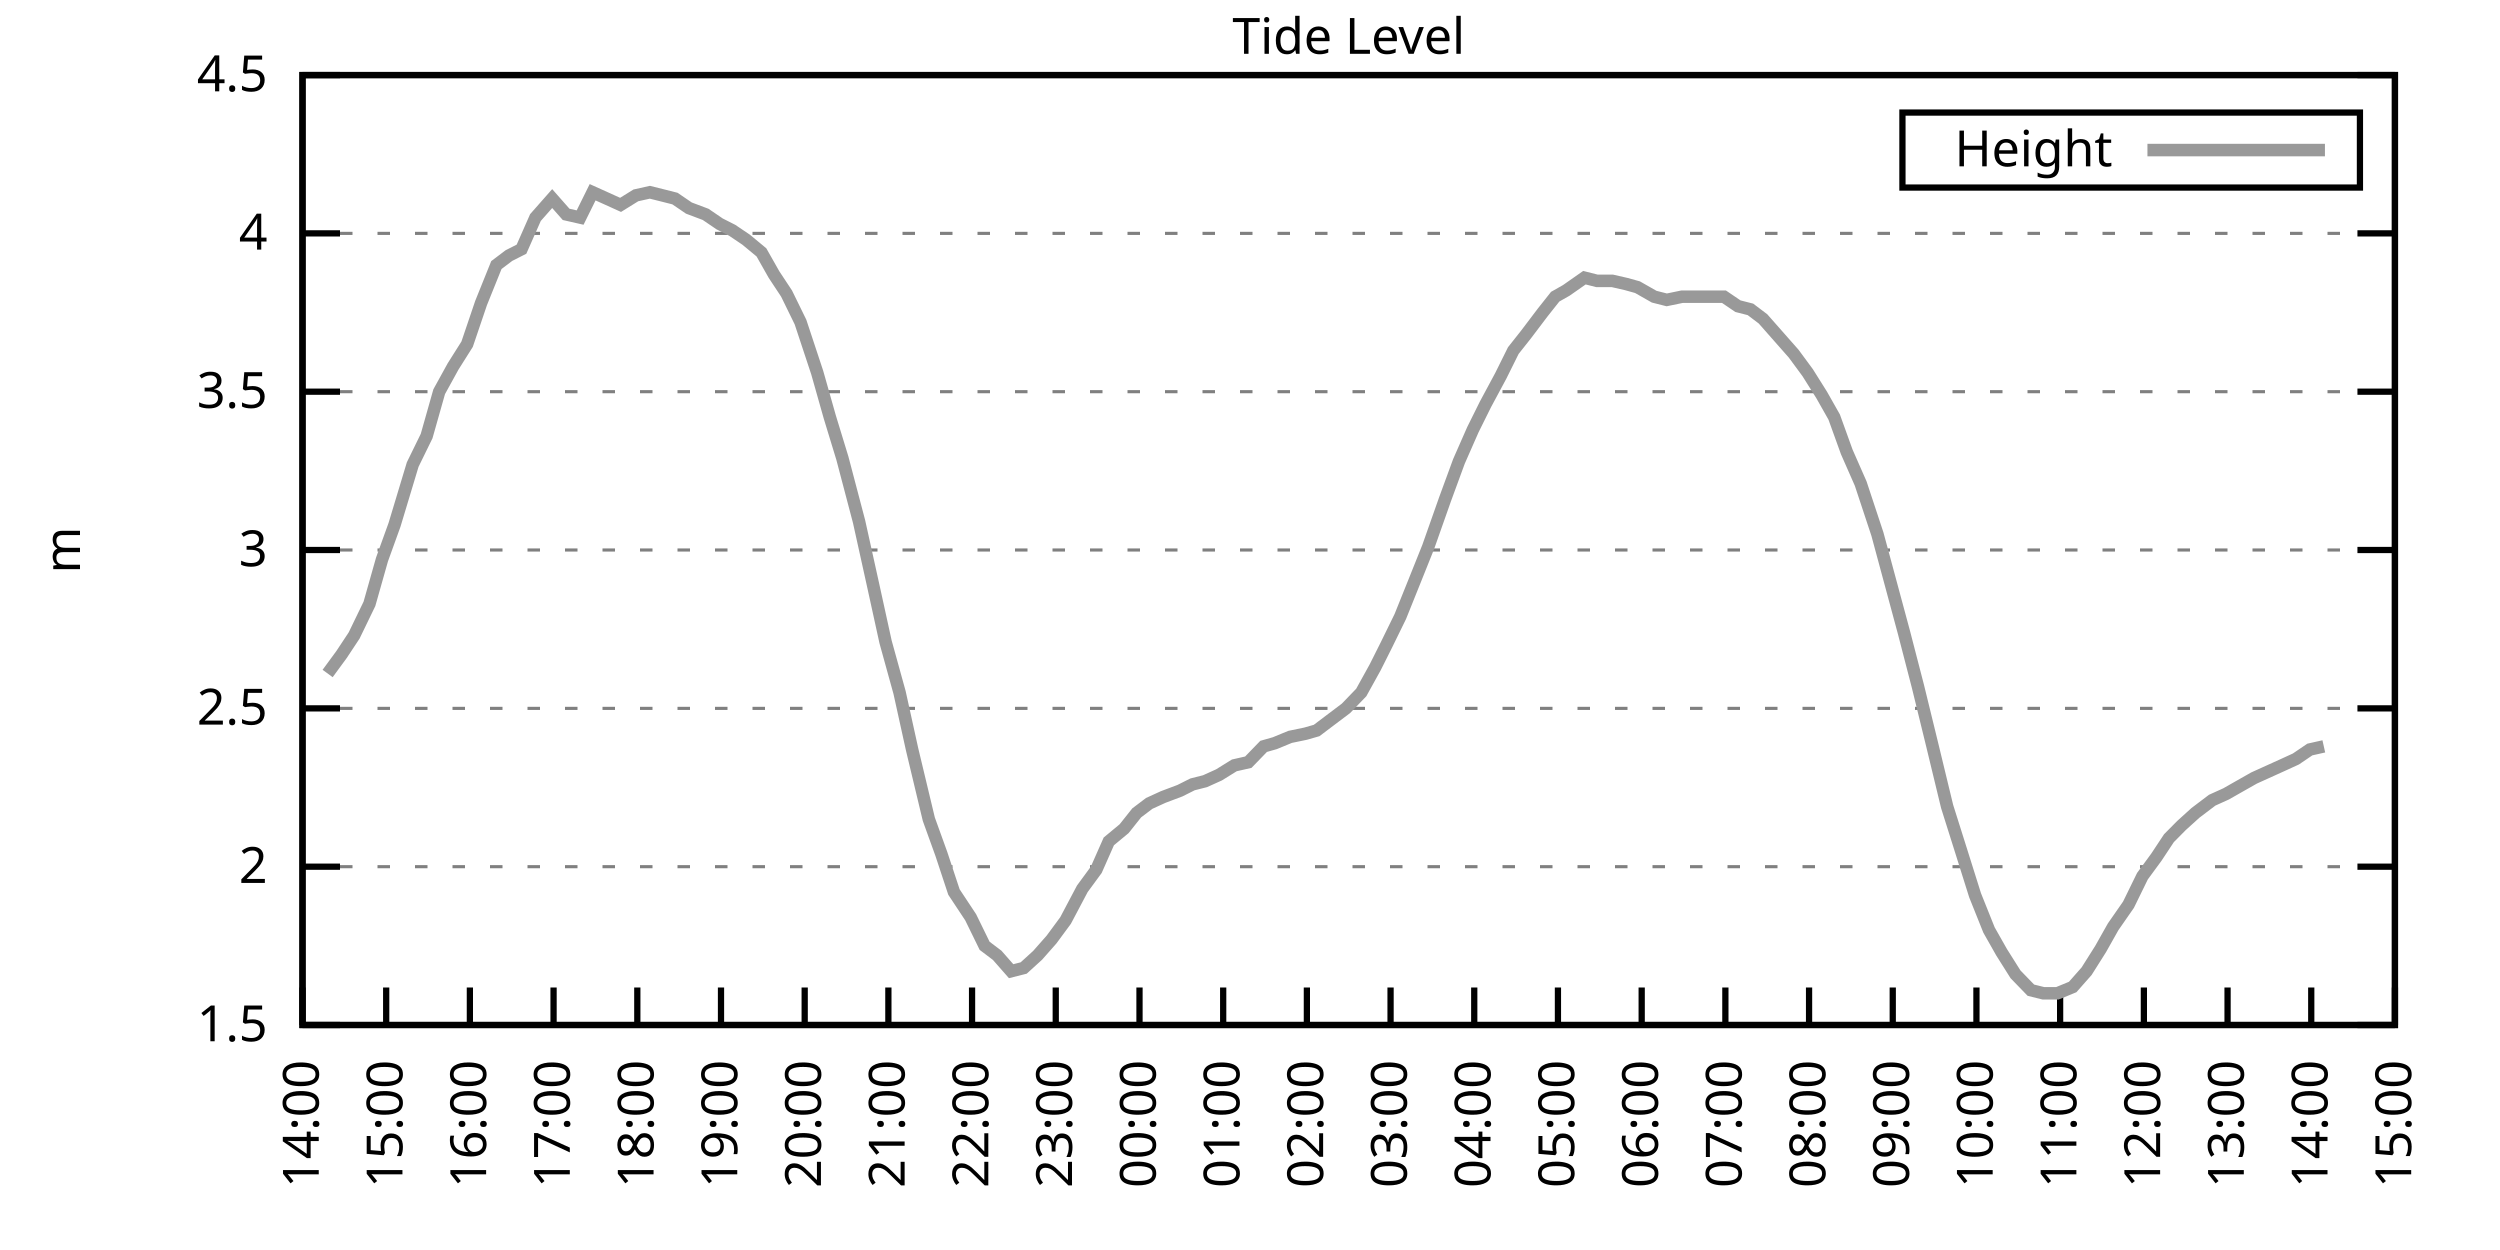
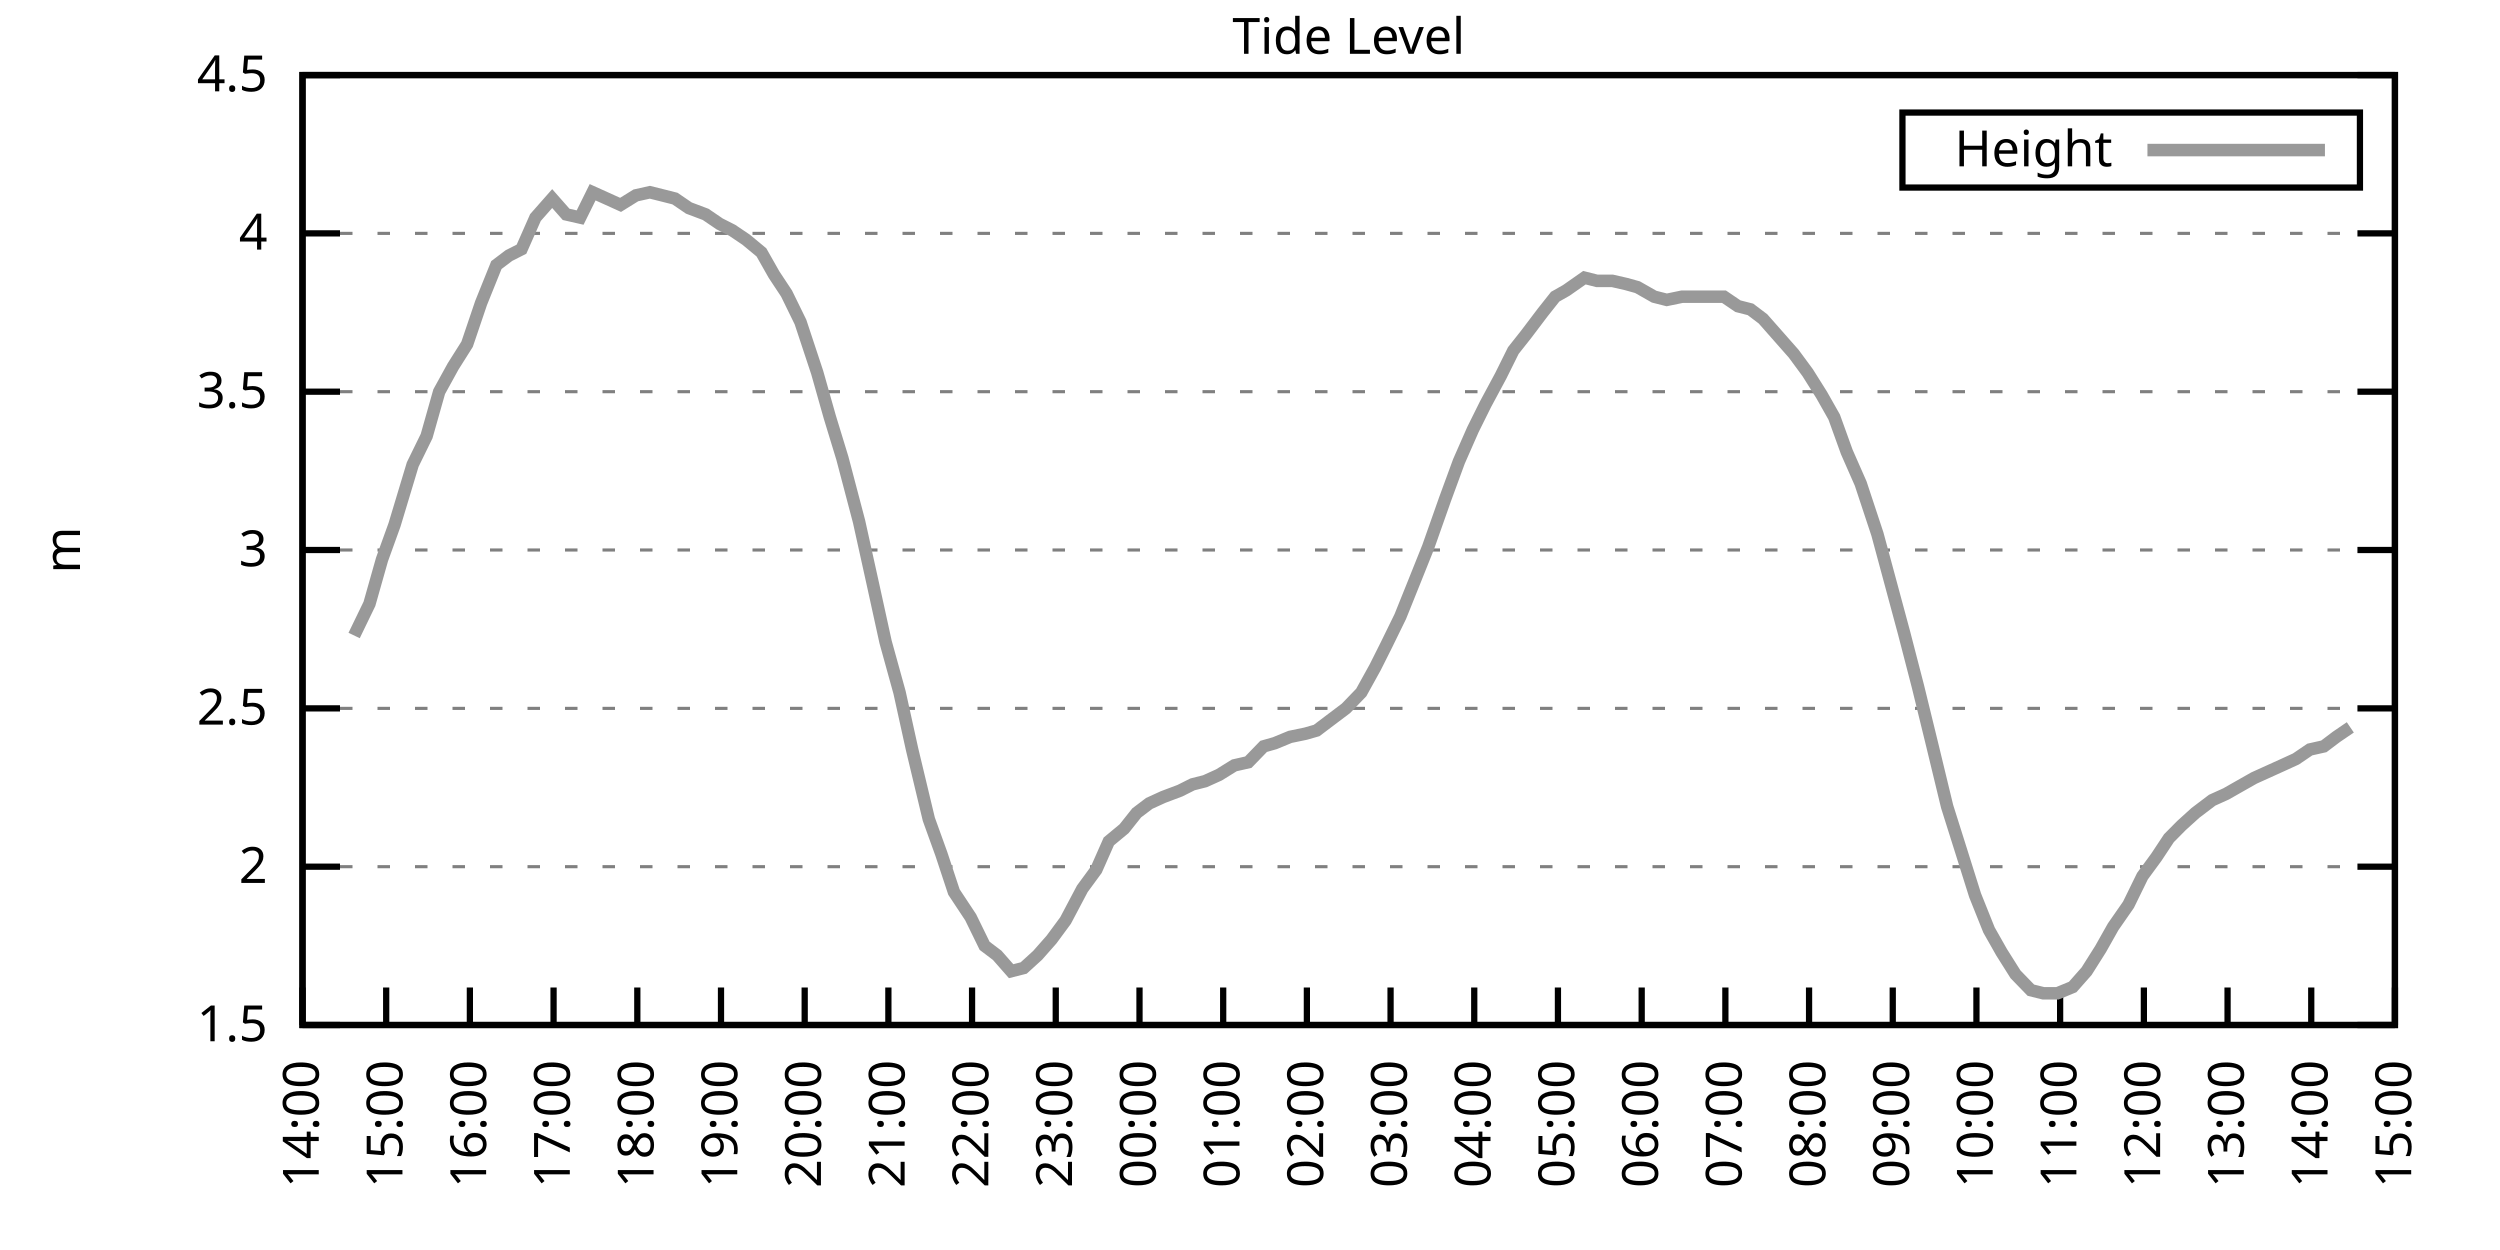
<svg xmlns="http://www.w3.org/2000/svg" xmlns:xlink="http://www.w3.org/1999/xlink" width="400" height="200" viewBox="0 0 400 200">
  <g id="gnuplot_canvas">
    <rect x="0" y="0" width="400" height="200" fill="none" />
    <defs>
      <circle id="gpDot" r="0.5" stroke-width="0.5" stroke="currentColor" />
      <path id="gpPt0" stroke-width="0.333" stroke="currentColor" d="M-1,0 h2 M0,-1 v2" />
      <path id="gpPt1" stroke-width="0.333" stroke="currentColor" d="M-1,-1 L1,1 M1,-1 L-1,1" />
      <path id="gpPt2" stroke-width="0.333" stroke="currentColor" d="M-1,0 L1,0 M0,-1 L0,1 M-1,-1 L1,1 M-1,1 L1,-1" />
      <rect id="gpPt3" stroke-width="0.333" stroke="currentColor" x="-1" y="-1" width="2" height="2" />
      <rect id="gpPt4" stroke-width="0.333" stroke="currentColor" fill="currentColor" x="-1" y="-1" width="2" height="2" />
      <circle id="gpPt5" stroke-width="0.333" stroke="currentColor" cx="0" cy="0" r="1" />
      <use xlink:href="#gpPt5" id="gpPt6" fill="currentColor" stroke="none" />
      <path id="gpPt7" stroke-width="0.333" stroke="currentColor" d="M0,-1.33 L-1.33,0.67 L1.33,0.67 z" />
      <use xlink:href="#gpPt7" id="gpPt8" fill="currentColor" stroke="none" />
      <use xlink:href="#gpPt7" id="gpPt9" stroke="currentColor" transform="rotate(180)" />
      <use xlink:href="#gpPt9" id="gpPt10" fill="currentColor" stroke="none" />
      <use xlink:href="#gpPt3" id="gpPt11" stroke="currentColor" transform="rotate(45)" />
      <use xlink:href="#gpPt11" id="gpPt12" fill="currentColor" stroke="none" />
      <path id="gpPt13" stroke-width="0.333" stroke="currentColor" d="M0,1.330 L1.265,0.411 L0.782,-1.067 L-0.782,-1.076 L-1.265,0.411 z" />
      <use xlink:href="#gpPt13" id="gpPt14" fill="currentColor" stroke="none" />
      <filter id="textbox" filterUnits="objectBoundingBox" x="0" y="0" height="1" width="1">
        <feFlood flood-color="white" flood-opacity="1" result="bgnd" />
        <feComposite in="SourceGraphic" in2="bgnd" operator="atop" />
      </filter>
      <filter id="greybox" filterUnits="objectBoundingBox" x="0" y="0" height="1" width="1">
        <feFlood flood-color="lightgrey" flood-opacity="1" result="grey" />
        <feComposite in="SourceGraphic" in2="grey" operator="atop" />
      </filter>
    </defs>
    <g fill="none" color="white" stroke="currentColor" stroke-width="1.00" stroke-linecap="butt" stroke-linejoin="miter">
</g>
    <g fill="none" color="black" stroke="currentColor" stroke-width="1.00" stroke-linecap="butt" stroke-linejoin="miter">
      <g stroke="none" shape-rendering="crispEdges">
        <polygon fill="rgb(255, 255, 255)" points="48.40,164.00 383.18,164.00 383.18,12.02 48.40,12.02 " />
      </g>
    </g>
    <g fill="none" color="black" stroke="currentColor" stroke-width="1.00" stroke-linecap="butt" stroke-linejoin="miter">
</g>
    <g fill="none" color="black" stroke="black" stroke-width="0.50" stroke-linecap="butt" stroke-linejoin="miter">
</g>
    <g fill="none" color="gray" stroke="currentColor" stroke-width="0.50" stroke-linecap="butt" stroke-linejoin="miter">
      <path stroke="gray" stroke-dasharray="2,4" class="gridline" d="M48.40,164.00 L383.19,164.00  " />
    </g>
    <g fill="none" color="gray" stroke="gray" stroke-width="1.00" stroke-linecap="butt" stroke-linejoin="miter">
</g>
    <g fill="none" color="black" stroke="currentColor" stroke-width="1.00" stroke-linecap="butt" stroke-linejoin="miter">
      <path stroke="black" d="M48.40,164.00 L54.40,164.00 M383.19,164.00 L377.19,164.00  " />
      <g transform="translate(42.80,166.60)" stroke="none" fill="black" font-family="Sans" font-size="8.00" text-anchor="end">
        <text>
          <tspan font-family="Sans"> 1.5</tspan>
        </text>
      </g>
    </g>
    <g fill="none" color="black" stroke="currentColor" stroke-width="1.00" stroke-linecap="butt" stroke-linejoin="miter">
</g>
    <g fill="none" color="black" stroke="black" stroke-width="0.50" stroke-linecap="butt" stroke-linejoin="miter">
</g>
    <g fill="none" color="gray" stroke="currentColor" stroke-width="0.50" stroke-linecap="butt" stroke-linejoin="miter">
      <path stroke="gray" stroke-dasharray="2,4" class="gridline" d="M48.40,138.67 L383.19,138.67  " />
    </g>
    <g fill="none" color="gray" stroke="gray" stroke-width="1.00" stroke-linecap="butt" stroke-linejoin="miter">
</g>
    <g fill="none" color="black" stroke="currentColor" stroke-width="1.00" stroke-linecap="butt" stroke-linejoin="miter">
      <path stroke="black" d="M48.40,138.67 L54.40,138.67 M383.19,138.67 L377.19,138.67  " />
      <g transform="translate(42.80,141.27)" stroke="none" fill="black" font-family="Sans" font-size="8.00" text-anchor="end">
        <text>
          <tspan font-family="Sans"> 2</tspan>
        </text>
      </g>
    </g>
    <g fill="none" color="black" stroke="currentColor" stroke-width="1.00" stroke-linecap="butt" stroke-linejoin="miter">
</g>
    <g fill="none" color="black" stroke="black" stroke-width="0.50" stroke-linecap="butt" stroke-linejoin="miter">
</g>
    <g fill="none" color="gray" stroke="currentColor" stroke-width="0.50" stroke-linecap="butt" stroke-linejoin="miter">
      <path stroke="gray" stroke-dasharray="2,4" class="gridline" d="M48.40,113.34 L383.19,113.34  " />
    </g>
    <g fill="none" color="gray" stroke="gray" stroke-width="1.00" stroke-linecap="butt" stroke-linejoin="miter">
</g>
    <g fill="none" color="black" stroke="currentColor" stroke-width="1.00" stroke-linecap="butt" stroke-linejoin="miter">
      <path stroke="black" d="M48.40,113.34 L54.40,113.34 M383.19,113.34 L377.19,113.34  " />
      <g transform="translate(42.80,115.94)" stroke="none" fill="black" font-family="Sans" font-size="8.00" text-anchor="end">
        <text>
          <tspan font-family="Sans"> 2.5</tspan>
        </text>
      </g>
    </g>
    <g fill="none" color="black" stroke="currentColor" stroke-width="1.00" stroke-linecap="butt" stroke-linejoin="miter">
</g>
    <g fill="none" color="black" stroke="black" stroke-width="0.50" stroke-linecap="butt" stroke-linejoin="miter">
</g>
    <g fill="none" color="gray" stroke="currentColor" stroke-width="0.50" stroke-linecap="butt" stroke-linejoin="miter">
      <path stroke="gray" stroke-dasharray="2,4" class="gridline" d="M48.40,88.00 L383.19,88.00  " />
    </g>
    <g fill="none" color="gray" stroke="gray" stroke-width="1.00" stroke-linecap="butt" stroke-linejoin="miter">
</g>
    <g fill="none" color="black" stroke="currentColor" stroke-width="1.00" stroke-linecap="butt" stroke-linejoin="miter">
      <path stroke="black" d="M48.40,88.00 L54.40,88.00 M383.19,88.00 L377.19,88.00  " />
      <g transform="translate(42.80,90.60)" stroke="none" fill="black" font-family="Sans" font-size="8.00" text-anchor="end">
        <text>
          <tspan font-family="Sans"> 3</tspan>
        </text>
      </g>
    </g>
    <g fill="none" color="black" stroke="currentColor" stroke-width="1.00" stroke-linecap="butt" stroke-linejoin="miter">
</g>
    <g fill="none" color="black" stroke="black" stroke-width="0.50" stroke-linecap="butt" stroke-linejoin="miter">
</g>
    <g fill="none" color="gray" stroke="currentColor" stroke-width="0.50" stroke-linecap="butt" stroke-linejoin="miter">
      <path stroke="gray" stroke-dasharray="2,4" class="gridline" d="M48.40,62.67 L383.19,62.67  " />
    </g>
    <g fill="none" color="gray" stroke="gray" stroke-width="1.00" stroke-linecap="butt" stroke-linejoin="miter">
</g>
    <g fill="none" color="black" stroke="currentColor" stroke-width="1.00" stroke-linecap="butt" stroke-linejoin="miter">
      <path stroke="black" d="M48.40,62.67 L54.40,62.67 M383.19,62.67 L377.19,62.67  " />
      <g transform="translate(42.80,65.27)" stroke="none" fill="black" font-family="Sans" font-size="8.00" text-anchor="end">
        <text>
          <tspan font-family="Sans"> 3.5</tspan>
        </text>
      </g>
    </g>
    <g fill="none" color="black" stroke="currentColor" stroke-width="1.00" stroke-linecap="butt" stroke-linejoin="miter">
</g>
    <g fill="none" color="black" stroke="black" stroke-width="0.50" stroke-linecap="butt" stroke-linejoin="miter">
</g>
    <g fill="none" color="gray" stroke="currentColor" stroke-width="0.50" stroke-linecap="butt" stroke-linejoin="miter">
      <path stroke="gray" stroke-dasharray="2,4" class="gridline" d="M48.40,37.34 L383.19,37.34  " />
    </g>
    <g fill="none" color="gray" stroke="gray" stroke-width="1.00" stroke-linecap="butt" stroke-linejoin="miter">
</g>
    <g fill="none" color="black" stroke="currentColor" stroke-width="1.00" stroke-linecap="butt" stroke-linejoin="miter">
      <path stroke="black" d="M48.40,37.34 L54.40,37.34 M383.19,37.34 L377.19,37.34  " />
      <g transform="translate(42.80,39.94)" stroke="none" fill="black" font-family="Sans" font-size="8.00" text-anchor="end">
        <text>
          <tspan font-family="Sans"> 4</tspan>
        </text>
      </g>
    </g>
    <g fill="none" color="black" stroke="currentColor" stroke-width="1.00" stroke-linecap="butt" stroke-linejoin="miter">
</g>
    <g fill="none" color="black" stroke="black" stroke-width="0.50" stroke-linecap="butt" stroke-linejoin="miter">
</g>
    <g fill="none" color="gray" stroke="currentColor" stroke-width="0.50" stroke-linecap="butt" stroke-linejoin="miter">
      <path stroke="gray" stroke-dasharray="2,4" class="gridline" d="M48.40,12.01 L383.19,12.01  " />
    </g>
    <g fill="none" color="gray" stroke="gray" stroke-width="1.00" stroke-linecap="butt" stroke-linejoin="miter">
</g>
    <g fill="none" color="black" stroke="currentColor" stroke-width="1.00" stroke-linecap="butt" stroke-linejoin="miter">
      <path stroke="black" d="M48.40,12.01 L54.40,12.01 M383.19,12.01 L377.19,12.01  " />
      <g transform="translate(42.80,14.61)" stroke="none" fill="black" font-family="Sans" font-size="8.00" text-anchor="end">
        <text>
          <tspan font-family="Sans"> 4.5</tspan>
        </text>
      </g>
    </g>
    <g fill="none" color="black" stroke="currentColor" stroke-width="1.00" stroke-linecap="butt" stroke-linejoin="miter">
      <path stroke="black" d="M48.40,164.00 L48.40,158.00  " />
      <g transform="translate(51.00,169.60) rotate(270.00)" stroke="none" fill="black" font-family="Sans" font-size="8.00" text-anchor="end">
        <text>
          <tspan font-family="Sans">14:00</tspan>
        </text>
      </g>
    </g>
    <g fill="none" color="black" stroke="currentColor" stroke-width="1.00" stroke-linecap="butt" stroke-linejoin="miter">
      <path stroke="black" d="M61.79,164.00 L61.79,158.00  " />
      <g transform="translate(64.39,169.60) rotate(270.00)" stroke="none" fill="black" font-family="Sans" font-size="8.00" text-anchor="end">
        <text>
          <tspan font-family="Sans">15:00</tspan>
        </text>
      </g>
    </g>
    <g fill="none" color="black" stroke="currentColor" stroke-width="1.00" stroke-linecap="butt" stroke-linejoin="miter">
      <path stroke="black" d="M75.18,164.00 L75.18,158.00  " />
      <g transform="translate(77.78,169.60) rotate(270.00)" stroke="none" fill="black" font-family="Sans" font-size="8.00" text-anchor="end">
        <text>
          <tspan font-family="Sans">16:00</tspan>
        </text>
      </g>
    </g>
    <g fill="none" color="black" stroke="currentColor" stroke-width="1.00" stroke-linecap="butt" stroke-linejoin="miter">
      <path stroke="black" d="M88.57,164.00 L88.57,158.00  " />
      <g transform="translate(91.17,169.60) rotate(270.00)" stroke="none" fill="black" font-family="Sans" font-size="8.00" text-anchor="end">
        <text>
          <tspan font-family="Sans">17:00</tspan>
        </text>
      </g>
    </g>
    <g fill="none" color="black" stroke="currentColor" stroke-width="1.00" stroke-linecap="butt" stroke-linejoin="miter">
      <path stroke="black" d="M101.97,164.00 L101.97,158.00  " />
      <g transform="translate(104.57,169.60) rotate(270.00)" stroke="none" fill="black" font-family="Sans" font-size="8.00" text-anchor="end">
        <text>
          <tspan font-family="Sans">18:00</tspan>
        </text>
      </g>
    </g>
    <g fill="none" color="black" stroke="currentColor" stroke-width="1.00" stroke-linecap="butt" stroke-linejoin="miter">
      <path stroke="black" d="M115.36,164.00 L115.36,158.00  " />
      <g transform="translate(117.96,169.60) rotate(270.00)" stroke="none" fill="black" font-family="Sans" font-size="8.00" text-anchor="end">
        <text>
          <tspan font-family="Sans">19:00</tspan>
        </text>
      </g>
    </g>
    <g fill="none" color="black" stroke="currentColor" stroke-width="1.00" stroke-linecap="butt" stroke-linejoin="miter">
      <path stroke="black" d="M128.75,164.00 L128.75,158.00  " />
      <g transform="translate(131.35,169.60) rotate(270.00)" stroke="none" fill="black" font-family="Sans" font-size="8.00" text-anchor="end">
        <text>
          <tspan font-family="Sans">20:00</tspan>
        </text>
      </g>
    </g>
    <g fill="none" color="black" stroke="currentColor" stroke-width="1.00" stroke-linecap="butt" stroke-linejoin="miter">
      <path stroke="black" d="M142.14,164.00 L142.14,158.00  " />
      <g transform="translate(144.74,169.60) rotate(270.00)" stroke="none" fill="black" font-family="Sans" font-size="8.00" text-anchor="end">
        <text>
          <tspan font-family="Sans">21:00</tspan>
        </text>
      </g>
    </g>
    <g fill="none" color="black" stroke="currentColor" stroke-width="1.00" stroke-linecap="butt" stroke-linejoin="miter">
      <path stroke="black" d="M155.53,164.00 L155.53,158.00  " />
      <g transform="translate(158.13,169.60) rotate(270.00)" stroke="none" fill="black" font-family="Sans" font-size="8.00" text-anchor="end">
        <text>
          <tspan font-family="Sans">22:00</tspan>
        </text>
      </g>
    </g>
    <g fill="none" color="black" stroke="currentColor" stroke-width="1.00" stroke-linecap="butt" stroke-linejoin="miter">
      <path stroke="black" d="M168.92,164.00 L168.92,158.00  " />
      <g transform="translate(171.52,169.60) rotate(270.00)" stroke="none" fill="black" font-family="Sans" font-size="8.00" text-anchor="end">
        <text>
          <tspan font-family="Sans">23:00</tspan>
        </text>
      </g>
    </g>
    <g fill="none" color="black" stroke="currentColor" stroke-width="1.00" stroke-linecap="butt" stroke-linejoin="miter">
      <path stroke="black" d="M182.32,164.00 L182.32,158.00  " />
      <g transform="translate(184.92,169.60) rotate(270.00)" stroke="none" fill="black" font-family="Sans" font-size="8.00" text-anchor="end">
        <text>
          <tspan font-family="Sans">00:00</tspan>
        </text>
      </g>
    </g>
    <g fill="none" color="black" stroke="currentColor" stroke-width="1.00" stroke-linecap="butt" stroke-linejoin="miter">
      <path stroke="black" d="M195.71,164.00 L195.71,158.00  " />
      <g transform="translate(198.31,169.60) rotate(270.00)" stroke="none" fill="black" font-family="Sans" font-size="8.00" text-anchor="end">
        <text>
          <tspan font-family="Sans">01:00</tspan>
        </text>
      </g>
    </g>
    <g fill="none" color="black" stroke="currentColor" stroke-width="1.00" stroke-linecap="butt" stroke-linejoin="miter">
      <path stroke="black" d="M209.10,164.00 L209.10,158.00  " />
      <g transform="translate(211.70,169.60) rotate(270.00)" stroke="none" fill="black" font-family="Sans" font-size="8.00" text-anchor="end">
        <text>
          <tspan font-family="Sans">02:00</tspan>
        </text>
      </g>
    </g>
    <g fill="none" color="black" stroke="currentColor" stroke-width="1.00" stroke-linecap="butt" stroke-linejoin="miter">
      <path stroke="black" d="M222.49,164.00 L222.49,158.00  " />
      <g transform="translate(225.09,169.60) rotate(270.00)" stroke="none" fill="black" font-family="Sans" font-size="8.00" text-anchor="end">
        <text>
          <tspan font-family="Sans">03:00</tspan>
        </text>
      </g>
    </g>
    <g fill="none" color="black" stroke="currentColor" stroke-width="1.00" stroke-linecap="butt" stroke-linejoin="miter">
      <path stroke="black" d="M235.88,164.00 L235.88,158.00  " />
      <g transform="translate(238.48,169.60) rotate(270.00)" stroke="none" fill="black" font-family="Sans" font-size="8.00" text-anchor="end">
        <text>
          <tspan font-family="Sans">04:00</tspan>
        </text>
      </g>
    </g>
    <g fill="none" color="black" stroke="currentColor" stroke-width="1.00" stroke-linecap="butt" stroke-linejoin="miter">
      <path stroke="black" d="M249.27,164.00 L249.27,158.00  " />
      <g transform="translate(251.87,169.60) rotate(270.00)" stroke="none" fill="black" font-family="Sans" font-size="8.00" text-anchor="end">
        <text>
          <tspan font-family="Sans">05:00</tspan>
        </text>
      </g>
    </g>
    <g fill="none" color="black" stroke="currentColor" stroke-width="1.00" stroke-linecap="butt" stroke-linejoin="miter">
      <path stroke="black" d="M262.67,164.00 L262.67,158.00  " />
      <g transform="translate(265.27,169.60) rotate(270.00)" stroke="none" fill="black" font-family="Sans" font-size="8.00" text-anchor="end">
        <text>
          <tspan font-family="Sans">06:00</tspan>
        </text>
      </g>
    </g>
    <g fill="none" color="black" stroke="currentColor" stroke-width="1.00" stroke-linecap="butt" stroke-linejoin="miter">
      <path stroke="black" d="M276.06,164.00 L276.06,158.00  " />
      <g transform="translate(278.66,169.60) rotate(270.00)" stroke="none" fill="black" font-family="Sans" font-size="8.00" text-anchor="end">
        <text>
          <tspan font-family="Sans">07:00</tspan>
        </text>
      </g>
    </g>
    <g fill="none" color="black" stroke="currentColor" stroke-width="1.00" stroke-linecap="butt" stroke-linejoin="miter">
      <path stroke="black" d="M289.45,164.00 L289.45,158.00  " />
      <g transform="translate(292.05,169.60) rotate(270.00)" stroke="none" fill="black" font-family="Sans" font-size="8.00" text-anchor="end">
        <text>
          <tspan font-family="Sans">08:00</tspan>
        </text>
      </g>
    </g>
    <g fill="none" color="black" stroke="currentColor" stroke-width="1.00" stroke-linecap="butt" stroke-linejoin="miter">
      <path stroke="black" d="M302.84,164.00 L302.84,158.00  " />
      <g transform="translate(305.44,169.60) rotate(270.00)" stroke="none" fill="black" font-family="Sans" font-size="8.00" text-anchor="end">
        <text>
          <tspan font-family="Sans">09:00</tspan>
        </text>
      </g>
    </g>
    <g fill="none" color="black" stroke="currentColor" stroke-width="1.00" stroke-linecap="butt" stroke-linejoin="miter">
      <path stroke="black" d="M316.23,164.00 L316.23,158.00  " />
      <g transform="translate(318.83,169.60) rotate(270.00)" stroke="none" fill="black" font-family="Sans" font-size="8.00" text-anchor="end">
        <text>
          <tspan font-family="Sans">10:00</tspan>
        </text>
      </g>
    </g>
    <g fill="none" color="black" stroke="currentColor" stroke-width="1.00" stroke-linecap="butt" stroke-linejoin="miter">
      <path stroke="black" d="M329.62,164.00 L329.62,158.00  " />
      <g transform="translate(332.22,169.60) rotate(270.00)" stroke="none" fill="black" font-family="Sans" font-size="8.00" text-anchor="end">
        <text>
          <tspan font-family="Sans">11:00</tspan>
        </text>
      </g>
    </g>
    <g fill="none" color="black" stroke="currentColor" stroke-width="1.00" stroke-linecap="butt" stroke-linejoin="miter">
      <path stroke="black" d="M343.02,164.00 L343.02,158.00  " />
      <g transform="translate(345.62,169.60) rotate(270.00)" stroke="none" fill="black" font-family="Sans" font-size="8.00" text-anchor="end">
        <text>
          <tspan font-family="Sans">12:00</tspan>
        </text>
      </g>
    </g>
    <g fill="none" color="black" stroke="currentColor" stroke-width="1.00" stroke-linecap="butt" stroke-linejoin="miter">
      <path stroke="black" d="M356.41,164.00 L356.41,158.00  " />
      <g transform="translate(359.01,169.60) rotate(270.00)" stroke="none" fill="black" font-family="Sans" font-size="8.00" text-anchor="end">
        <text>
          <tspan font-family="Sans">13:00</tspan>
        </text>
      </g>
    </g>
    <g fill="none" color="black" stroke="currentColor" stroke-width="1.00" stroke-linecap="butt" stroke-linejoin="miter">
      <path stroke="black" d="M369.80,164.00 L369.80,158.00  " />
      <g transform="translate(372.40,169.60) rotate(270.00)" stroke="none" fill="black" font-family="Sans" font-size="8.00" text-anchor="end">
        <text>
          <tspan font-family="Sans">14:00</tspan>
        </text>
      </g>
    </g>
    <g fill="none" color="black" stroke="currentColor" stroke-width="1.00" stroke-linecap="butt" stroke-linejoin="miter">
      <path stroke="black" d="M383.19,164.00 L383.19,158.00  " />
      <g transform="translate(385.79,169.60) rotate(270.00)" stroke="none" fill="black" font-family="Sans" font-size="8.00" text-anchor="end">
        <text>
          <tspan font-family="Sans">15:00</tspan>
        </text>
      </g>
    </g>
    <g fill="none" color="black" stroke="currentColor" stroke-width="1.00" stroke-linecap="butt" stroke-linejoin="miter">
</g>
    <g fill="none" color="black" stroke="currentColor" stroke-width="1.00" stroke-linecap="butt" stroke-linejoin="miter">
      <path stroke="black" d="M48.40,12.01 L48.40,164.00 L383.19,164.00 L383.19,12.01 L48.40,12.01 Z  " />
    </g>
    <g fill="none" color="black" stroke="currentColor" stroke-width="1.00" stroke-linecap="butt" stroke-linejoin="miter">
</g>
    <g fill="none" color="black" stroke="currentColor" stroke-width="1.00" stroke-linecap="butt" stroke-linejoin="miter">
      <path stroke="black" d="M304.39,30.01 L304.39,18.01 L377.59,18.01 L377.59,30.01 L304.39,30.01 Z  " />
    </g>
    <g id="Tide_level_plot_1">
      <g fill="none" color="white" stroke="black" stroke-width="2.00" stroke-linecap="butt" stroke-linejoin="miter">
</g>
      <g fill="none" color="black" stroke="currentColor" stroke-width="2.00" stroke-linecap="butt" stroke-linejoin="miter">
        <g transform="translate(337.99,26.61)" stroke="none" fill="black" font-family="Sans" font-size="8.00" text-anchor="end">
          <text>
            <tspan font-family="Sans">Height</tspan>
          </text>
        </g>
      </g>
      <g fill="none" color="black" stroke="currentColor" stroke-width="2.00" stroke-linecap="butt" stroke-linejoin="miter">
-         <path stroke="rgb(153, 153, 153)" d="M343.59,24.01 L371.99,24.01 M52.42,107.76 L54.65,104.72 L56.66,101.68 L59.11,96.62 L61.12,89.52 L63.13,83.95   L66.03,74.33 L68.26,69.77 L70.27,62.67 L72.50,58.62 L74.74,55.07 L76.97,48.49 L79.42,42.41 L81.43,40.89   L83.44,39.87 L85.67,34.81 L88.35,31.77 L90.58,34.30 L92.82,34.81 L94.82,30.76 L97.06,31.77 L99.29,32.78   L101.74,31.26 L103.98,30.76 L105.98,31.26 L107.99,31.77 L110.22,33.29 L112.90,34.30 L115.13,35.82 L117.14,36.84   L119.38,38.35 L121.83,40.38 L123.84,43.93 L125.85,46.97 L128.08,51.53 L130.76,59.63 L132.77,66.73 L134.78,73.31   L137.45,83.45 L139.69,93.58 L141.69,102.70 L143.93,110.80 L145.94,119.92 L148.61,131.07 L150.62,136.64 L152.63,142.72   L155.31,146.77 L157.54,151.33 L159.55,152.85 L161.78,155.39 L163.79,154.88 L166.02,152.85 L168.25,150.32 L170.49,147.28   L173.17,142.21 L175.40,139.17 L177.41,134.62 L179.86,132.59 L181.87,130.06 L183.88,128.54 L186.11,127.52 L188.79,126.51   L190.80,125.50 L192.81,124.99 L195.04,123.98 L197.49,122.46 L199.73,121.95 L202.18,119.42 L203.97,118.91 L206.42,117.90   L208.88,117.39 L210.66,116.88 L212.67,115.36 L215.35,113.34 L217.80,110.80 L220.04,106.75 L221.82,103.20 L224.05,98.64   L226.29,93.07 L228.52,87.50 L231.20,79.90 L233.43,73.82 L235.66,68.75 L237.67,64.70 L240.12,60.14 L242.13,56.09   L244.14,53.55 L246.82,50.01 L248.83,47.47 L250.61,46.46 L253.51,44.43 L255.52,44.94 L257.98,44.94 L260.21,45.45   L262.00,45.95 L264.67,47.47 L266.68,47.98 L269.14,47.47 L271.15,47.47 L273.38,47.47 L275.83,47.47 L278.07,48.99   L280.07,49.50 L282.08,51.02 L284.76,54.06 L286.99,56.59 L289.23,59.63 L291.46,63.18 L293.47,66.73 L295.48,72.30   L297.71,77.37 L300.39,85.47 L302.17,92.06 L304.63,101.18 L306.86,109.79 L309.09,118.91 L311.54,129.04 L313.78,136.14   L316.01,143.23 L318.24,148.80 L320.25,152.35 L322.48,155.89 L324.94,158.43 L326.95,158.93 L329.18,158.93 L331.63,157.92   L333.86,155.39 L336.10,151.84 L338.10,148.29 L340.56,144.75 L342.79,140.19 L345.02,137.15 L347.03,134.11 L349.04,132.08   L351.27,130.06 L353.95,128.03 L356.18,127.02 L357.97,126.00 L360.65,124.48 L362.88,123.47 L365.11,122.46 L367.34,121.44   L369.58,119.92 L371.81,119.42  " />
+         <path stroke="rgb(153, 153, 153)" d="M343.59,24.01 L371.99,24.01 M56.66,101.68 L59.11,96.62 L61.12,89.52 L63.13,83.95 L66.03,74.33 L68.26,69.77   L70.27,62.67 L72.50,58.62 L74.74,55.07 L76.97,48.49 L79.42,42.41 L81.43,40.89 L83.44,39.87 L85.67,34.81   L88.35,31.77 L90.58,34.30 L92.82,34.81 L94.82,30.76 L97.06,31.77 L99.29,32.78 L101.74,31.26 L103.98,30.76   L105.98,31.26 L107.99,31.77 L110.22,33.29 L112.90,34.30 L115.13,35.82 L117.14,36.84 L119.38,38.35 L121.83,40.38   L123.84,43.93 L125.85,46.97 L128.08,51.53 L130.76,59.63 L132.77,66.73 L134.78,73.31 L137.45,83.45 L139.69,93.58   L141.69,102.70 L143.93,110.80 L145.94,119.92 L148.61,131.07 L150.62,136.64 L152.63,142.72 L155.31,146.77 L157.54,151.33   L159.55,152.85 L161.78,155.39 L163.79,154.88 L166.02,152.85 L168.25,150.32 L170.49,147.28 L173.17,142.21 L175.40,139.17   L177.41,134.62 L179.86,132.59 L181.87,130.06 L183.88,128.54 L186.11,127.52 L188.79,126.51 L190.80,125.50 L192.81,124.99   L195.04,123.98 L197.49,122.46 L199.73,121.95 L202.18,119.42 L203.97,118.91 L206.42,117.90 L208.88,117.39 L210.66,116.88   L212.67,115.36 L215.35,113.34 L217.80,110.80 L220.04,106.75 L221.82,103.20 L224.05,98.64 L226.29,93.07 L228.52,87.50   L231.20,79.90 L233.43,73.82 L235.66,68.75 L237.67,64.70 L240.12,60.14 L242.13,56.09 L244.14,53.55 L246.82,50.01   L248.83,47.47 L250.61,46.46 L253.51,44.43 L255.52,44.94 L257.98,44.94 L260.21,45.45 L262.00,45.95 L264.67,47.47   L266.68,47.98 L269.14,47.47 L271.15,47.47 L273.38,47.47 L275.83,47.47 L278.07,48.99 L280.07,49.50 L282.08,51.02   L284.76,54.06 L286.99,56.59 L289.23,59.63 L291.46,63.18 L293.47,66.73 L295.48,72.30 L297.71,77.37 L300.39,85.47   L302.17,92.06 L304.63,101.18 L306.86,109.79 L309.09,118.91 L311.54,129.04 L313.78,136.14 L316.01,143.23 L318.24,148.80   L320.25,152.35 L322.48,155.89 L324.94,158.43 L326.95,158.93 L329.18,158.93 L331.63,157.92 L333.86,155.39 L336.10,151.84   L338.10,148.29 L340.56,144.75 L342.79,140.19 L345.02,137.15 L347.03,134.11 L349.04,132.08 L351.27,130.06 L353.95,128.03   L356.18,127.02 L357.97,126.00 L360.65,124.48 L362.88,123.47 L365.11,122.46 L367.34,121.44 L369.58,119.92 L371.81,119.42   L373.82,117.90 L376.05,116.38  " />
      </g>
    </g>
    <g fill="none" color="black" stroke="currentColor" stroke-width="2.00" stroke-linecap="butt" stroke-linejoin="miter">
</g>
    <g fill="none" color="black" stroke="black" stroke-width="1.00" stroke-linecap="butt" stroke-linejoin="miter">
</g>
    <g fill="none" color="black" stroke="currentColor" stroke-width="1.00" stroke-linecap="butt" stroke-linejoin="miter">
      <path stroke="black" d="M48.40,12.01 L48.40,164.00 L383.19,164.00 L383.19,12.01 L48.40,12.01 Z  " />
      <g transform="translate(12.80,88.01) rotate(270.00)" stroke="none" fill="black" font-family="Sans" font-size="8.00" text-anchor="middle">
        <text>
          <tspan font-family="Sans">m</tspan>
        </text>
      </g>
    </g>
    <g fill="none" color="black" stroke="currentColor" stroke-width="1.00" stroke-linecap="butt" stroke-linejoin="miter">
</g>
    <g fill="none" color="black" stroke="currentColor" stroke-width="1.00" stroke-linecap="butt" stroke-linejoin="miter">
      <g transform="translate(215.79,8.61)" stroke="none" fill="black" font-family="Sans" font-size="8.00" text-anchor="middle">
        <text>
          <tspan font-family="Sans">Tide Level</tspan>
        </text>
      </g>
    </g>
    <g fill="none" color="black" stroke="currentColor" stroke-width="1.00" stroke-linecap="butt" stroke-linejoin="miter">
</g>
  </g>
</svg>
